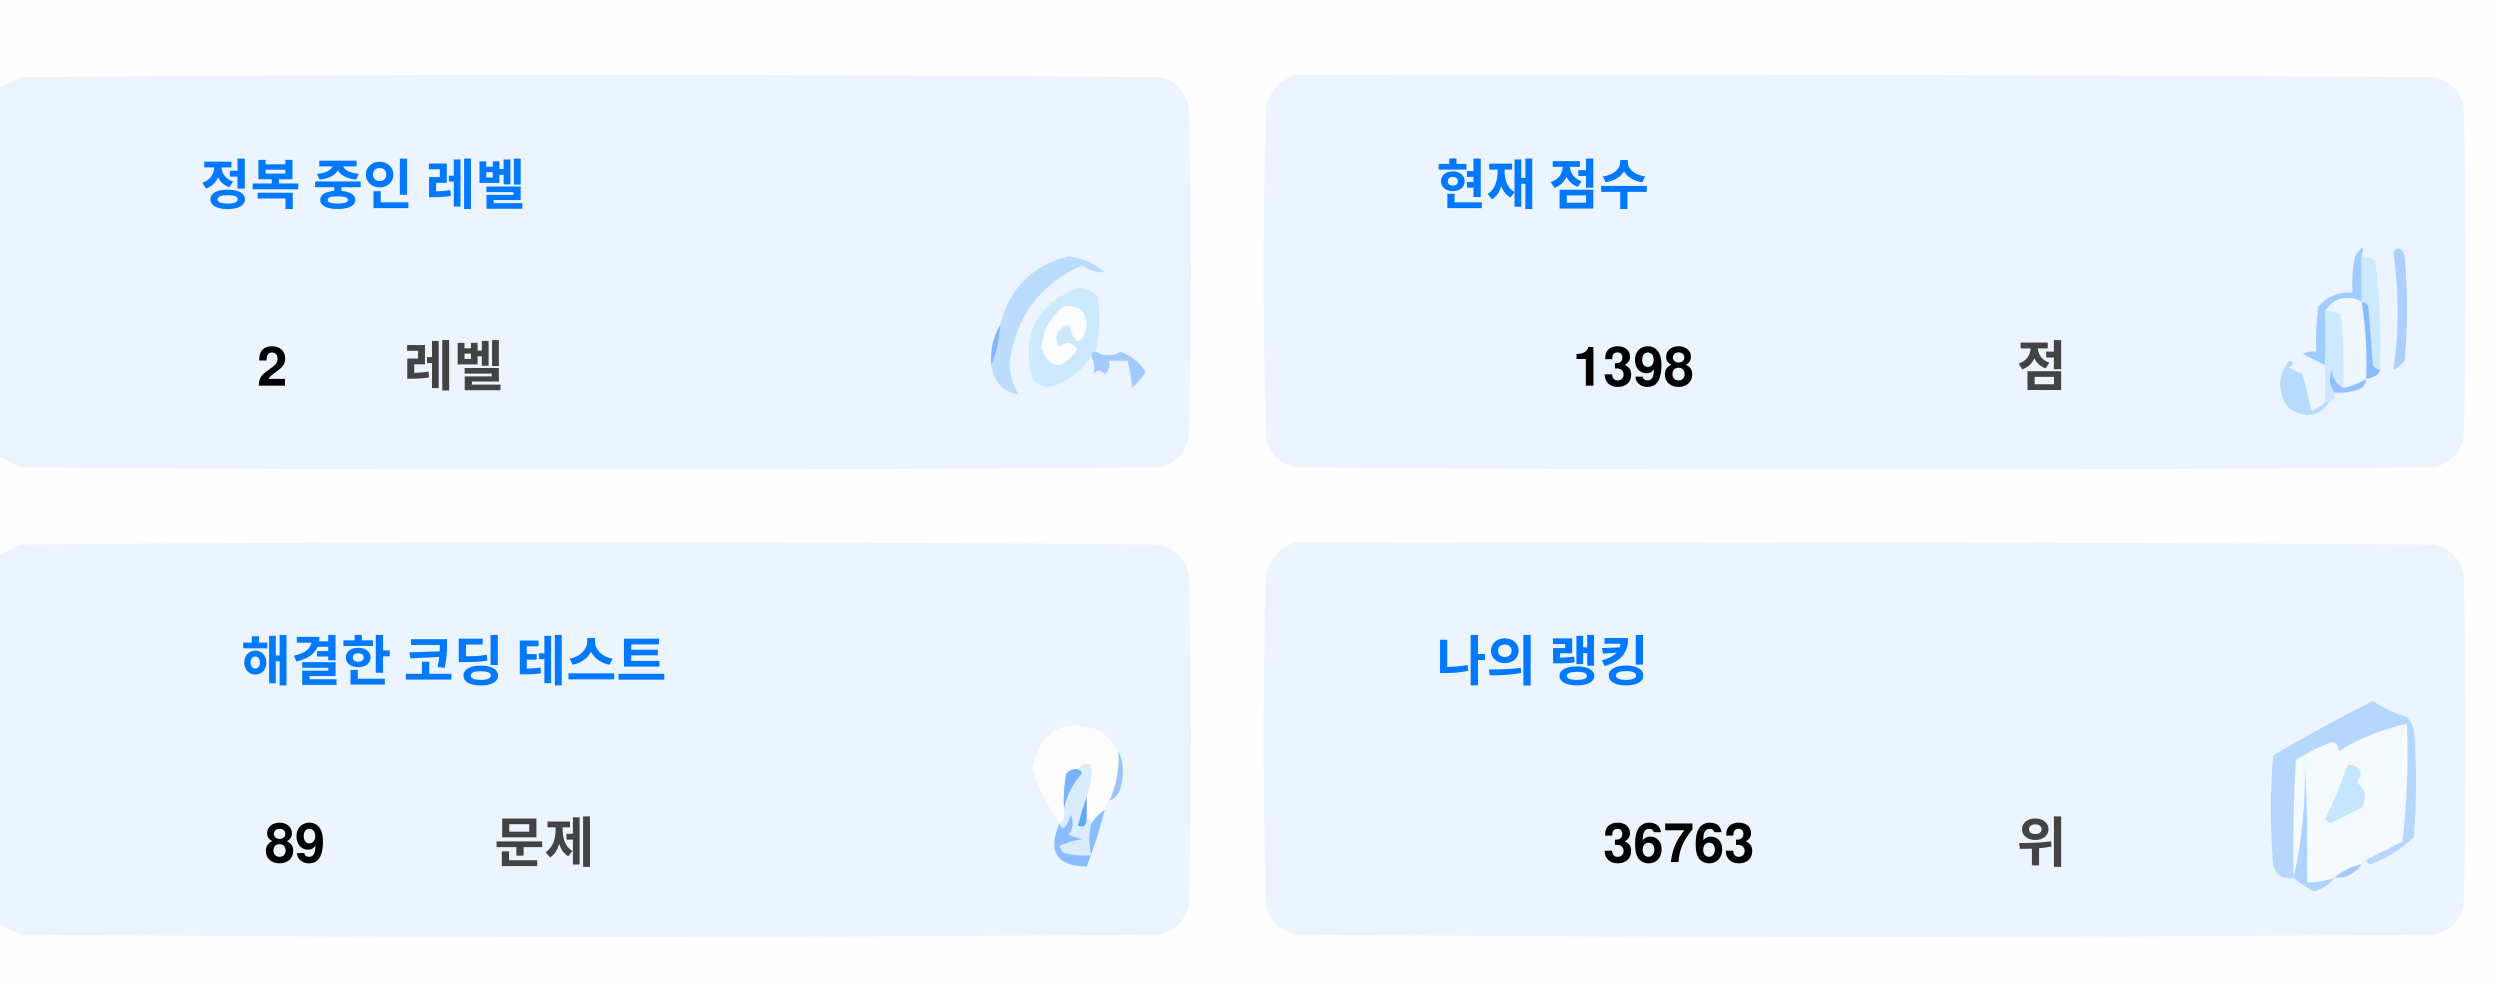
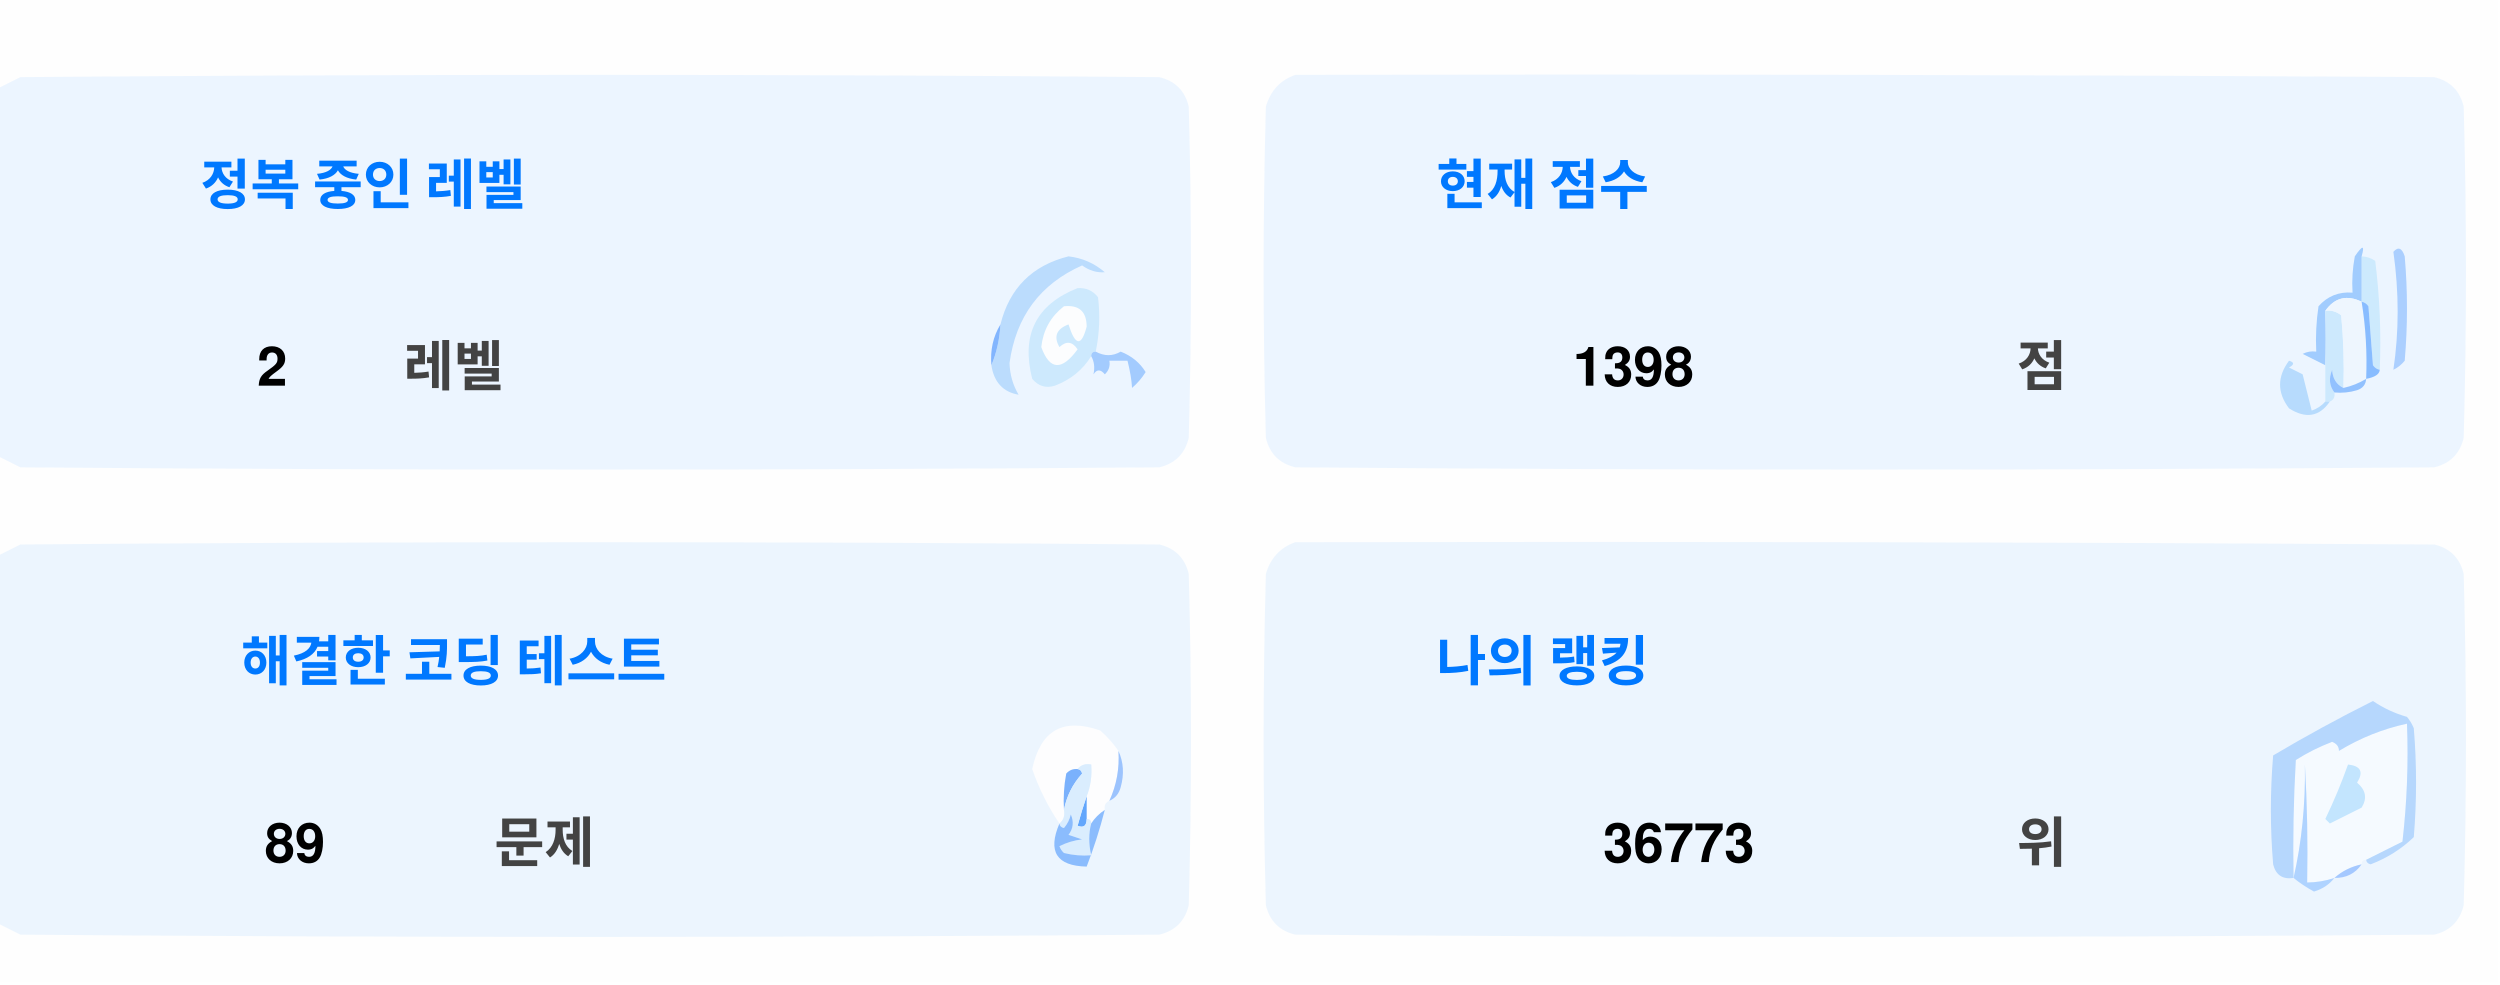
<svg xmlns="http://www.w3.org/2000/svg" version="1.1" width="551px" height="217px" style="shape-rendering:geometricPrecision; text-rendering:geometricPrecision; image-rendering:optimizeQuality; fill-rule:evenodd; clip-rule:evenodd">
  <style>.title {fill: #434343;font-size: 1rem;line-height: 1.5rem;font-weight: bold;font-family: -apple-system, BlinkMacSystemFont, Segoe UI, Helvetica, Arial, sans-serif, Apple Color Emoji, Segoe UI Emoji;}.desc {fill: #434343;font-size: 2.5rem;font-weight: bold;line-height: 1.5rem;font-family: -apple-system, BlinkMacSystemFont, Segoe UI, Helvetica, Arial, sans-serif, Apple Color Emoji, Segoe UI Emoji;}.desc-2 {fill: #434343;font-size: 1rem;font-weight: bold;line-height: 1.5rem;font-family: -apple-system, BlinkMacSystemFont, Segoe UI, Helvetica, Arial, sans-serif, Apple Color Emoji, Segoe UI Emoji;}.text, .desc {animation: twinkling 4s ease-in-out infinite;}@keyframes twinkling {40% { opacity: 1; }50% { opacity: 0.5; }60% { opacity: 1; }70% { opacity: 0.5; }80% { opacity: 1; }}</style>
  <g>
    <path style="opacity:1" fill="#fefefe" d="M -0.5,-0.5 C 183.167,-0.5 366.833,-0.5 550.5,-0.5C 550.5,71.833 550.5,144.167 550.5,216.5C 366.833,216.5 183.167,216.5 -0.5,216.5C -0.5,212.167 -0.5,207.833 -0.5,203.5C 1.14,204.32 2.807,205.153 4.5,206C 88.167,206.667 171.833,206.667 255.5,206C 259,205.167 261.167,203 262,199.5C 262.667,175.167 262.667,150.833 262,126.5C 261.167,123 259,120.833 255.5,120C 171.833,119.333 88.167,119.333 4.5,120C 2.807,120.847 1.14,121.68 -0.5,122.5C -0.5,115.167 -0.5,107.833 -0.5,100.5C 1.14,101.32 2.807,102.153 4.5,103C 88.167,103.667 171.833,103.667 255.5,103C 259,102.167 261.167,100 262,96.5C 262.667,72.167 262.667,47.833 262,23.5C 261.167,20 259,17.833 255.5,17C 171.833,16.333 88.167,16.333 4.5,17C 2.807,17.847 1.14,18.68 -0.5,19.5C -0.5,12.833 -0.5,6.167 -0.5,-0.5 Z" />
  </g>
  <g>
    <path style="opacity:1" fill="#ecf5ff" d="M -0.5,100.5 C -0.5,73.5 -0.5,46.5 -0.5,19.5C 1.14,18.68 2.807,17.847 4.5,17C 88.167,16.333 171.833,16.333 255.5,17C 259,17.833 261.167,20 262,23.5C 262.667,47.833 262.667,72.167 262,96.5C 261.167,100 259,102.167 255.5,103C 171.833,103.667 88.167,103.667 4.5,103C 2.807,102.153 1.14,101.32 -0.5,100.5 Z" />
  </g>
  <g>
    <path style="opacity:1" fill="#ecf5ff" d="M 285.5,16.5 C 369.167,16.333 452.834,16.5 536.5,17C 540,17.833 542.167,20 543,23.5C 543.667,47.833 543.667,72.167 543,96.5C 542.167,100 540,102.167 536.5,103C 452.833,103.667 369.167,103.667 285.5,103C 282,102.167 279.833,100 279,96.5C 278.333,72.167 278.333,47.833 279,23.5C 280.018,19.985 282.185,17.652 285.5,16.5 Z" />
  </g>
  <g>
    <path style="opacity:1" fill="#cdeafd" d="M 520.5,56.5 C 521.583,56.539 522.583,56.873 523.5,57.5C 524.498,65.472 524.831,73.472 524.5,81.5C 523.883,81.389 523.383,81.056 523,80.5C 522.667,76.167 522.333,71.833 522,67.5C 521.617,66.944 521.117,66.611 520.5,66.5C 520.5,63.167 520.5,59.833 520.5,56.5 Z" />
  </g>
  <g>
    <path style="opacity:1" fill="#abcfff" d="M 527.5,55.5 C 528.566,54.308 529.399,54.641 530,56.5C 530.667,64.167 530.667,71.833 530,79.5C 529.311,80.357 528.478,81.023 527.5,81.5C 528.758,73.08 528.758,64.414 527.5,55.5 Z" />
  </g>
  <g>
    <path style="opacity:1" fill="#bbdcfd" d="M 218.5,80.5 C 219.657,77.727 220.324,74.727 220.5,71.5C 222.49,63.51 227.49,58.51 235.5,56.5C 238.528,56.847 241.194,58.014 243.5,60C 241.744,60.141 240.078,59.641 238.5,58.5C 229.247,62.607 223.914,69.773 222.5,80C 222.565,82.526 223.232,84.859 224.5,87C 221.07,86.397 219.07,84.231 218.5,80.5 Z" />
  </g>
  <g>
    <path style="opacity:1" fill="#cde9fd" d="M 241.5,77.5 C 240.833,77.5 240.5,77.833 240.5,78.5C 238.628,81.529 235.961,83.695 232.5,85C 230.536,85.624 228.869,85.124 227.5,83.5C 225.021,73.791 228.354,67.124 237.5,63.5C 239.374,63.39 240.874,64.056 242,65.5C 242.497,69.524 242.331,73.524 241.5,77.5 Z" />
  </g>
  <g>
    <path style="opacity:1" fill="#fcfdfe" d="M 234.5,67.5 C 237.826,67.162 239.493,68.662 239.5,72C 238.334,76.434 237,76.267 235.5,71.5C 232.832,72.515 232.166,74.182 233.5,76.5C 235.017,75.089 236.351,75.256 237.5,77C 234.006,81.771 231.34,81.605 229.5,76.5C 229.904,72.771 231.571,69.771 234.5,67.5 Z" />
  </g>
  <g>
    <path style="opacity:1" fill="#a1ccfe" d="M 520.5,56.5 C 520.5,59.833 520.5,63.167 520.5,66.5C 517.238,64.922 514.572,65.589 512.5,68.5C 512.617,72.81 512.617,76.81 512.5,80.5C 510.86,79.68 509.193,78.847 507.5,78C 508.448,77.517 509.448,77.35 510.5,77.5C 510.335,74.15 510.502,70.817 511,67.5C 512.995,65.253 515.495,64.253 518.5,64.5C 518.336,61.813 518.503,59.146 519,56.5C 520.731,53.969 521.231,53.969 520.5,56.5 Z" />
  </g>
  <g>
    <path style="opacity:1" fill="#cde9fd" d="M 512.5,68.5 C 513.822,68.33 514.989,68.663 516,69.5C 516.499,74.823 516.666,80.156 516.5,85.5C 514.955,84.77 514.122,83.437 514,81.5C 513.22,83.387 513.387,85.054 514.5,86.5C 514.672,87.492 514.338,88.158 513.5,88.5C 513.167,88.5 512.833,88.5 512.5,88.5C 512.5,85.833 512.5,83.167 512.5,80.5C 512.617,76.81 512.617,72.81 512.5,68.5 Z" />
  </g>
  <g>
    <path style="opacity:1" fill="#eef6fe" d="M 520.5,66.5 C 521.407,72.106 521.74,77.773 521.5,83.5C 519.95,84.441 518.284,85.108 516.5,85.5C 516.666,80.156 516.499,74.823 516,69.5C 514.989,68.663 513.822,68.33 512.5,68.5C 514.572,65.589 517.238,64.922 520.5,66.5 Z" />
  </g>
  <g>
    <path style="opacity:1" fill="#88bcff" d="M 520.5,66.5 C 521.117,66.611 521.617,66.944 522,67.5C 522.333,71.833 522.667,76.167 523,80.5C 523.383,81.056 523.883,81.389 524.5,81.5C 524.445,82.469 523.445,83.136 521.5,83.5C 521.74,77.773 521.407,72.106 520.5,66.5 Z" />
  </g>
  <g>
    <path style="opacity:1" fill="#82b5fe" d="M 220.5,71.5 C 220.324,74.727 219.657,77.727 218.5,80.5C 218.215,77.171 218.882,74.171 220.5,71.5 Z" />
  </g>
  <g>
    <path style="opacity:1" fill="#a3cbfe" d="M 240.5,78.5 C 240.5,77.833 240.833,77.5 241.5,77.5C 243.391,78.536 245.224,78.536 247,77.5C 249.391,78.429 251.225,79.929 252.5,82C 251.681,83.319 250.681,84.486 249.5,85.5C 249.409,83.777 249.075,81.777 248.5,79.5C 247.167,79.5 245.833,79.5 244.5,79.5C 244.719,80.675 244.386,81.675 243.5,82.5C 242.575,81.359 241.741,81.359 241,82.5C 241.331,80.981 241.164,79.648 240.5,78.5 Z" />
  </g>
  <g>
    <path style="opacity:1" fill="#b7dbfd" d="M 512.5,88.5 C 512.833,88.5 513.167,88.5 513.5,88.5C 511.199,91.857 508.199,92.357 504.5,90C 501.872,86.535 501.872,83.035 504.5,79.5C 505.696,79.846 505.696,80.346 504.5,81C 505.5,81.5 506.5,82 507.5,82.5C 508.167,85.167 508.833,87.833 509.5,90.5C 510.739,90.058 511.739,89.391 512.5,88.5 Z" />
  </g>
  <g>
    <path style="opacity:1" fill="#92c1fe" d="M 516.5,85.5 C 518.284,85.108 519.95,84.441 521.5,83.5C 521.423,84.75 520.756,85.583 519.5,86C 517.866,86.493 516.199,86.66 514.5,86.5C 513.387,85.054 513.22,83.387 514,81.5C 514.122,83.437 514.955,84.77 516.5,85.5 Z" />
  </g>
  <g>
    <path style="opacity:1" fill="#ecf5fe" d="M -0.5,203.5 C -0.5,176.5 -0.5,149.5 -0.5,122.5C 1.14,121.68 2.807,120.847 4.5,120C 88.167,119.333 171.833,119.333 255.5,120C 259,120.833 261.167,123 262,126.5C 262.667,150.833 262.667,175.167 262,199.5C 261.167,203 259,205.167 255.5,206C 171.833,206.667 88.167,206.667 4.5,206C 2.807,205.153 1.14,204.32 -0.5,203.5 Z" />
  </g>
  <g>
    <path style="opacity:1" fill="#ecf5fe" d="M 285.5,119.5 C 369.167,119.333 452.834,119.5 536.5,120C 540,120.833 542.167,123 543,126.5C 543.667,150.833 543.667,175.167 543,199.5C 542.167,203 540,205.167 536.5,206C 452.833,206.667 369.167,206.667 285.5,206C 282,205.167 279.833,203 279,199.5C 278.333,175.167 278.333,150.833 279,126.5C 280.018,122.985 282.185,120.652 285.5,119.5 Z" />
  </g>
  <g>
    <path style="opacity:1" fill="#fdfdfe" d="M 246.5,165.5 C 246.758,169.367 246.092,173.034 244.5,176.5C 243.662,176.842 243.328,177.508 243.5,178.5C 242.272,179.306 241.272,180.306 240.5,181.5C 240.5,180.833 240.167,180.5 239.5,180.5C 239.5,178.833 239.5,177.167 239.5,175.5C 240.369,173.283 240.702,170.95 240.5,168.5C 239.209,168.263 238.209,168.596 237.5,169.5C 236.504,169.414 235.671,169.748 235,170.5C 234.503,173.146 234.336,175.813 234.5,178.5C 234.737,179.791 234.404,180.791 233.5,181.5C 230.986,177.806 228.986,173.806 227.5,169.5C 229.309,160.957 234.309,158.124 242.5,161C 244.07,162.397 245.404,163.897 246.5,165.5 Z" />
  </g>
  <g>
    <path style="opacity:1" fill="#f5faff" d="M 521.5,189.5 C 520.833,189.5 520.5,189.833 520.5,190.5C 518.181,190.992 516.181,191.992 514.5,193.5C 512.565,194.15 510.565,194.483 508.5,194.5C 508.666,185.827 508.5,177.16 508,168.5C 508.141,177.227 507.308,185.56 505.5,193.5C 505.334,184.827 505.5,176.16 506,167.5C 508.527,165.903 511.194,164.57 514,163.5C 515.011,163.892 515.511,164.559 515.5,165.5C 520.21,162.641 525.21,160.641 530.5,159.5C 530.831,168.192 530.498,176.859 529.5,185.5C 526.807,186.847 524.14,188.18 521.5,189.5 Z" />
  </g>
  <g>
    <path style="opacity:1" fill="#b6d7fd" d="M 521.5,189.5 C 524.14,188.18 526.807,186.847 529.5,185.5C 530.498,176.859 530.831,168.192 530.5,159.5C 525.21,160.641 520.21,162.641 515.5,165.5C 515.511,164.559 515.011,163.892 514,163.5C 511.194,164.57 508.527,165.903 506,167.5C 505.5,176.16 505.334,184.827 505.5,193.5C 503.089,193.863 501.589,192.863 501,190.5C 500.333,182.5 500.333,174.5 501,166.5C 508.173,162.246 515.507,158.246 523,154.5C 525.304,156.068 527.804,157.235 530.5,158C 531.126,158.75 531.626,159.584 532,160.5C 532.667,168.5 532.667,176.5 532,184.5C 529.292,187.111 526.125,189.111 522.5,190.5C 521.893,190.376 521.56,190.043 521.5,189.5 Z" />
  </g>
  <g>
    <path style="opacity:1" fill="#c3e5fe" d="M 517.5,168.5 C 520.317,168.801 520.984,170.134 519.5,172.5C 521.439,174.122 521.772,175.956 520.5,178C 518.167,179.167 515.833,180.333 513.5,181.5C 513.167,181.167 512.833,180.833 512.5,180.5C 514.414,176.515 516.081,172.515 517.5,168.5 Z" />
  </g>
  <g>
    <path style="opacity:1" fill="#7ab1fc" d="M 237.5,169.5 C 238.043,169.56 238.376,169.893 238.5,170.5C 236.395,172.836 235.062,175.503 234.5,178.5C 234.336,175.813 234.503,173.146 235,170.5C 235.671,169.748 236.504,169.414 237.5,169.5 Z" />
  </g>
  <g>
    <path style="opacity:1" fill="#afd3ff" d="M 514.5,193.5 C 513.378,194.947 511.878,195.947 510,196.5C 508.348,195.601 506.848,194.601 505.5,193.5C 507.308,185.56 508.141,177.227 508,168.5C 508.5,177.16 508.666,185.827 508.5,194.5C 510.565,194.483 512.565,194.15 514.5,193.5 Z" />
  </g>
  <g>
    <path style="opacity:1" fill="#9cc3fd" d="M 246.5,165.5 C 247.634,167.966 247.801,170.633 247,173.5C 246.623,174.942 245.79,175.942 244.5,176.5C 246.092,173.034 246.758,169.367 246.5,165.5 Z" />
  </g>
  <g>
    <path style="opacity:1" fill="#62a6fc" d="M 239.5,175.5 C 239.5,177.167 239.5,178.833 239.5,180.5C 239.483,182.028 238.816,182.528 237.5,182C 238.117,179.723 238.784,177.556 239.5,175.5 Z" />
  </g>
  <g>
    <path style="opacity:1" fill="#daedfe" d="M 237.5,169.5 C 238.209,168.596 239.209,168.263 240.5,168.5C 240.702,170.95 240.369,173.283 239.5,175.5C 238.784,177.556 238.117,179.723 237.5,182C 238.816,182.528 239.483,182.028 239.5,180.5C 240.167,180.5 240.5,180.833 240.5,181.5C 239.918,183.669 239.918,186.002 240.5,188.5C 238.473,188.662 236.473,188.495 234.5,188C 234.043,187.586 233.709,187.086 233.5,186.5C 235.078,185.702 236.744,185.202 238.5,185C 237.5,184.667 236.5,184.333 235.5,184C 236.554,182.612 236.72,181.112 236,179.5C 235.751,180.624 235.251,181.624 234.5,182.5C 233.893,182.376 233.56,182.043 233.5,181.5C 234.404,180.791 234.737,179.791 234.5,178.5C 235.062,175.503 236.395,172.836 238.5,170.5C 238.376,169.893 238.043,169.56 237.5,169.5 Z" />
  </g>
  <g>
    <path style="opacity:1" fill="#8bbcfd" d="M 243.5,178.5 C 242.395,182.803 241.062,186.969 239.5,191C 232.857,190.847 230.857,187.68 233.5,181.5C 233.56,182.043 233.893,182.376 234.5,182.5C 235.251,181.624 235.751,180.624 236,179.5C 236.72,181.112 236.554,182.612 235.5,184C 236.5,184.333 237.5,184.667 238.5,185C 236.744,185.202 235.078,185.702 233.5,186.5C 233.709,187.086 234.043,187.586 234.5,188C 236.473,188.495 238.473,188.662 240.5,188.5C 239.918,186.002 239.918,183.669 240.5,181.5C 241.272,180.306 242.272,179.306 243.5,178.5 Z" />
  </g>
  <g>
    <path style="opacity:1" fill="#a4c8ff" d="M 520.5,190.5 C 519.089,192.539 517.089,193.539 514.5,193.5C 516.181,191.992 518.181,190.992 520.5,190.5 Z" />
  </g>
  <text text-anchor="middle" x="80" y="45" class="title" style="fill:#0078ff;" stroke="#none" stroke-width="1">정복 중인 레벨</text>
  <text text-anchor="middle" x="60" y="85" class="desc" style="fill:#000000;" stroke="#none" stroke-width="1">2</text>
  <text text-anchor="middle" x="100" y="85" class="desc-2" style="fill:#434343;" stroke="#none" stroke-width="1">레벨</text>
  <text text-anchor="middle" x="340" y="45" class="title" style="fill:#0078ff;" stroke="#none" stroke-width="1">현재 점수</text>
  <text text-anchor="middle" x="360" y="85" class="desc" style="fill:#000000;" stroke="#none" stroke-width="1">1398</text>
  <text text-anchor="middle" x="450" y="85" class="desc-2" style="fill:#434343;" stroke="#none" stroke-width="1">점</text>
  <text text-anchor="middle" x="100" y="150" class="title" style="fill:#0078ff;" stroke="#none" stroke-width="1">해결한 코딩 테스트</text>
  <text text-anchor="middle" x="65" y="190" class="desc" style="fill:#000000;" stroke="#none" stroke-width="1">89</text>
  <text text-anchor="middle" x="120" y="190" class="desc-2" style="fill:#434343;" stroke="#none" stroke-width="1">문제</text>
  <text text-anchor="middle" x="340" y="150" class="title" style="fill:#0078ff;" stroke="#none" stroke-width="1">나의 랭킹</text>
-   <text text-anchor="middle" x="370" y="190" class="desc" style="fill:#000000;" stroke="#none" stroke-width="1">36763</text>
+   <text text-anchor="middle" x="370" y="190" class="desc" style="fill:#000000;" stroke="#none" stroke-width="1">36773</text>
  <text text-anchor="middle" x="450" y="190" class="desc-2" style="fill:#434343;" stroke="#none" stroke-width="1">위</text>
</svg>
